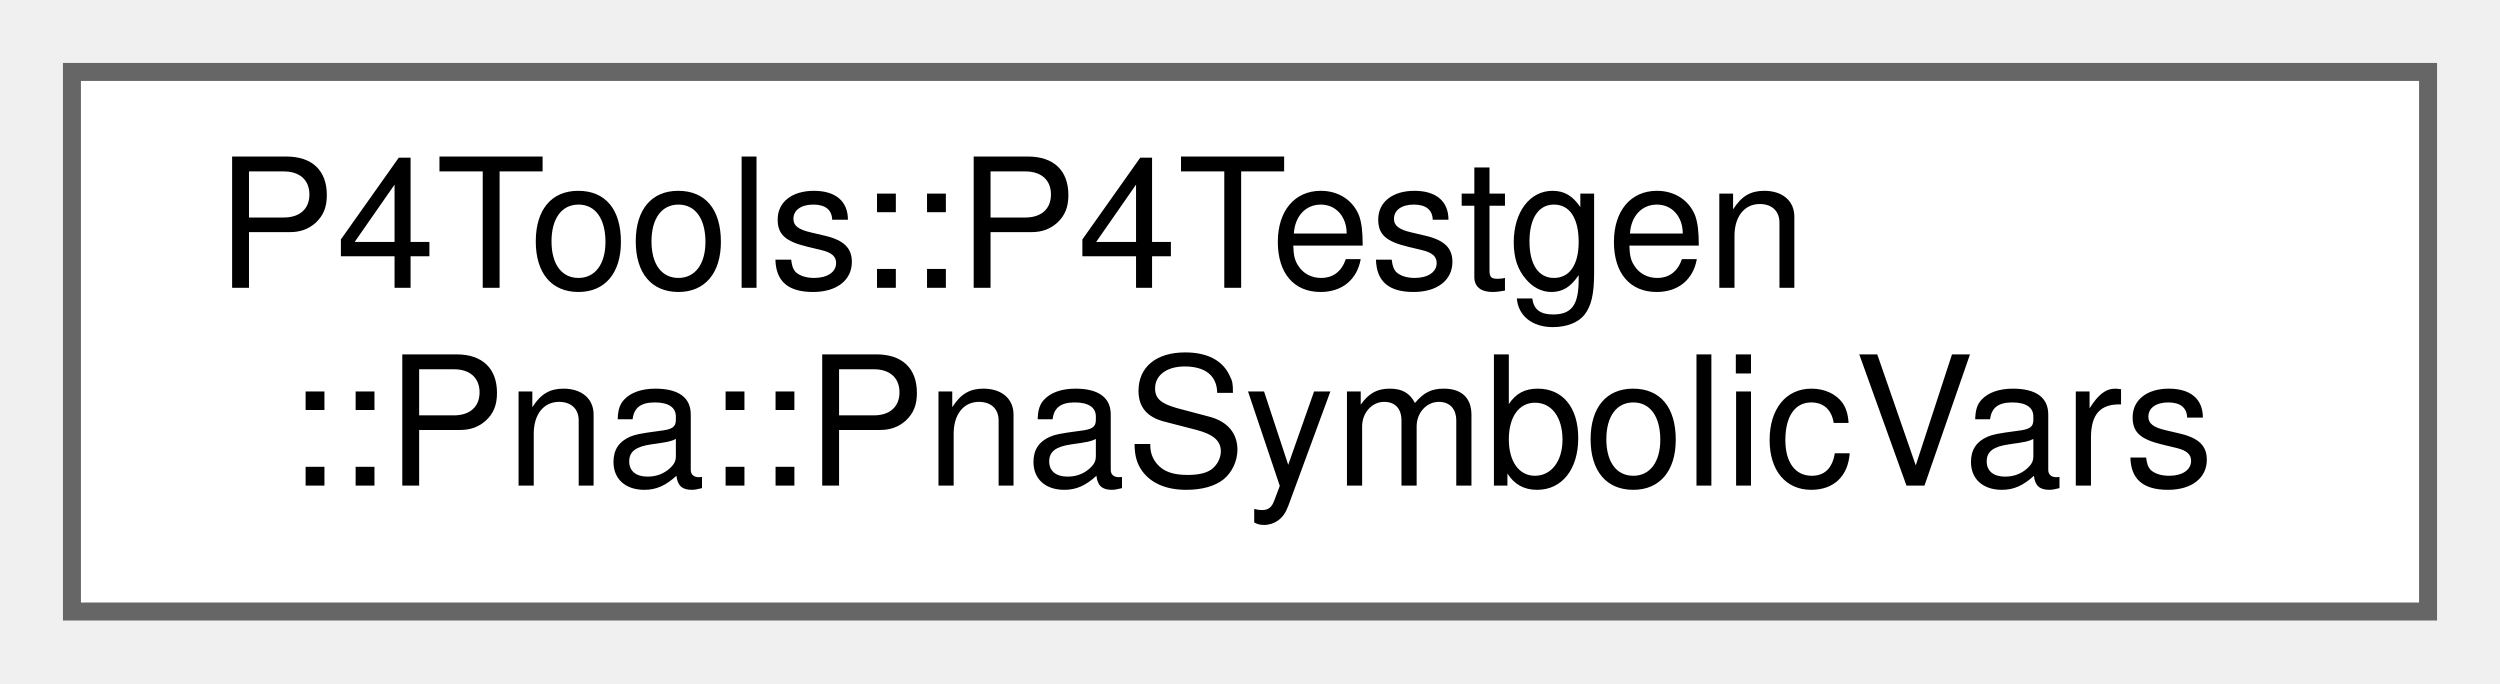
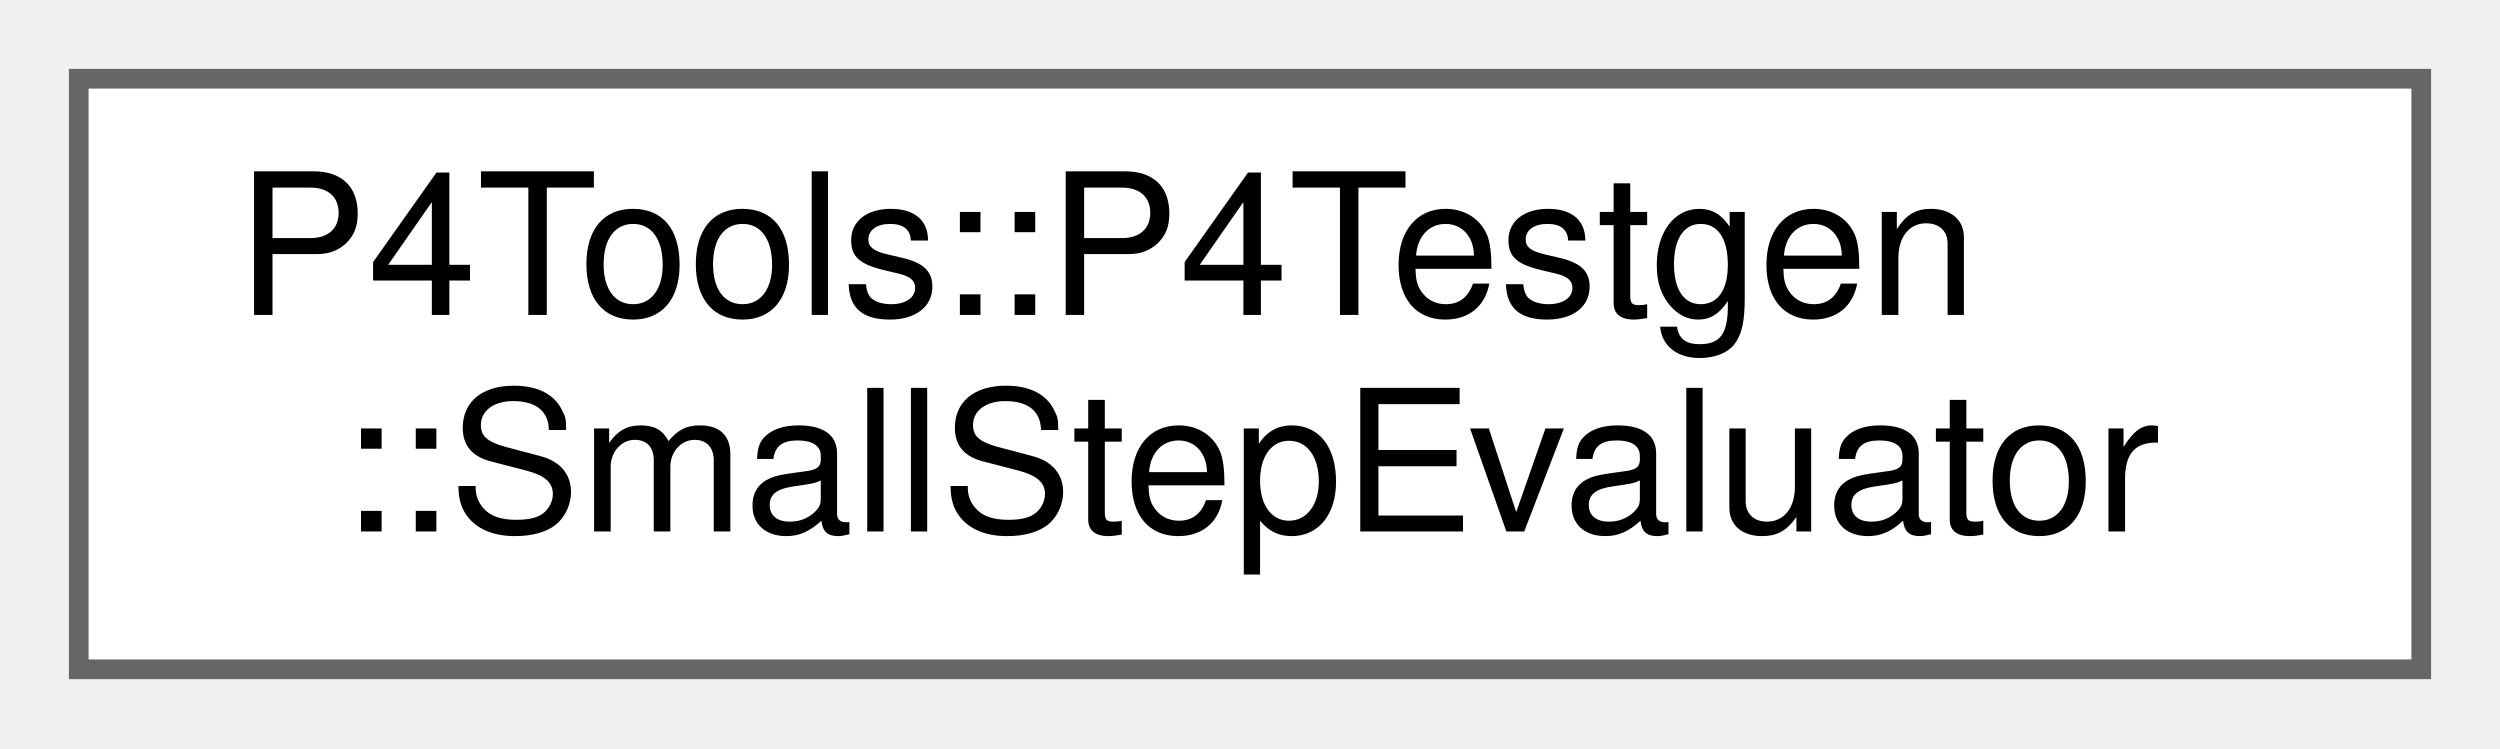
- <svg xmlns="http://www.w3.org/2000/svg" xmlns:xlink="http://www.w3.org/1999/xlink" width="139pt" height="38pt" viewBox="0.00 0.00 139.00 38.00">
+ <svg xmlns="http://www.w3.org/2000/svg" xmlns:xlink="http://www.w3.org/1999/xlink" width="127pt" height="38pt" viewBox="0.00 0.00 127.00 38.00">
  <g id="graph0" class="graph" transform="scale(1 1) rotate(0) translate(4 34)">
    <g id="Node000000" class="node">
      <g id="a_Node000000">
-         <a xlink:href="class_p4_tools_1_1_p4_testgen_1_1_pna_1_1_pna_symbolic_vars.html" target="_top" xlink:title="variabless are variables that can be controlled and set by P4Testgen.">
-           <polygon fill="white" stroke="#666666" points="131,-30 0,-30 0,0 131,0 131,-30" />
+         <a xlink:href="class_p4_tools_1_1_p4_testgen_1_1_small_step_evaluator.html" target="_top" xlink:title=" ">
+           <polygon fill="white" stroke="#666666" points="119,-30 0,-30 0,0 119,0 119,-30" />
          <text text-anchor="start" x="8" y="-18" font-family="Helvetica,sans-Serif" font-size="10.00">P4Tools::P4Testgen</text>
-           <text text-anchor="middle" x="65.5" y="-7" font-family="Helvetica,sans-Serif" font-size="10.00">::Pna::PnaSymbolicVars</text>
+           <text text-anchor="middle" x="59.5" y="-7" font-family="Helvetica,sans-Serif" font-size="10.00">::SmallStepEvaluator</text>
        </a>
      </g>
    </g>
  </g>
</svg>
